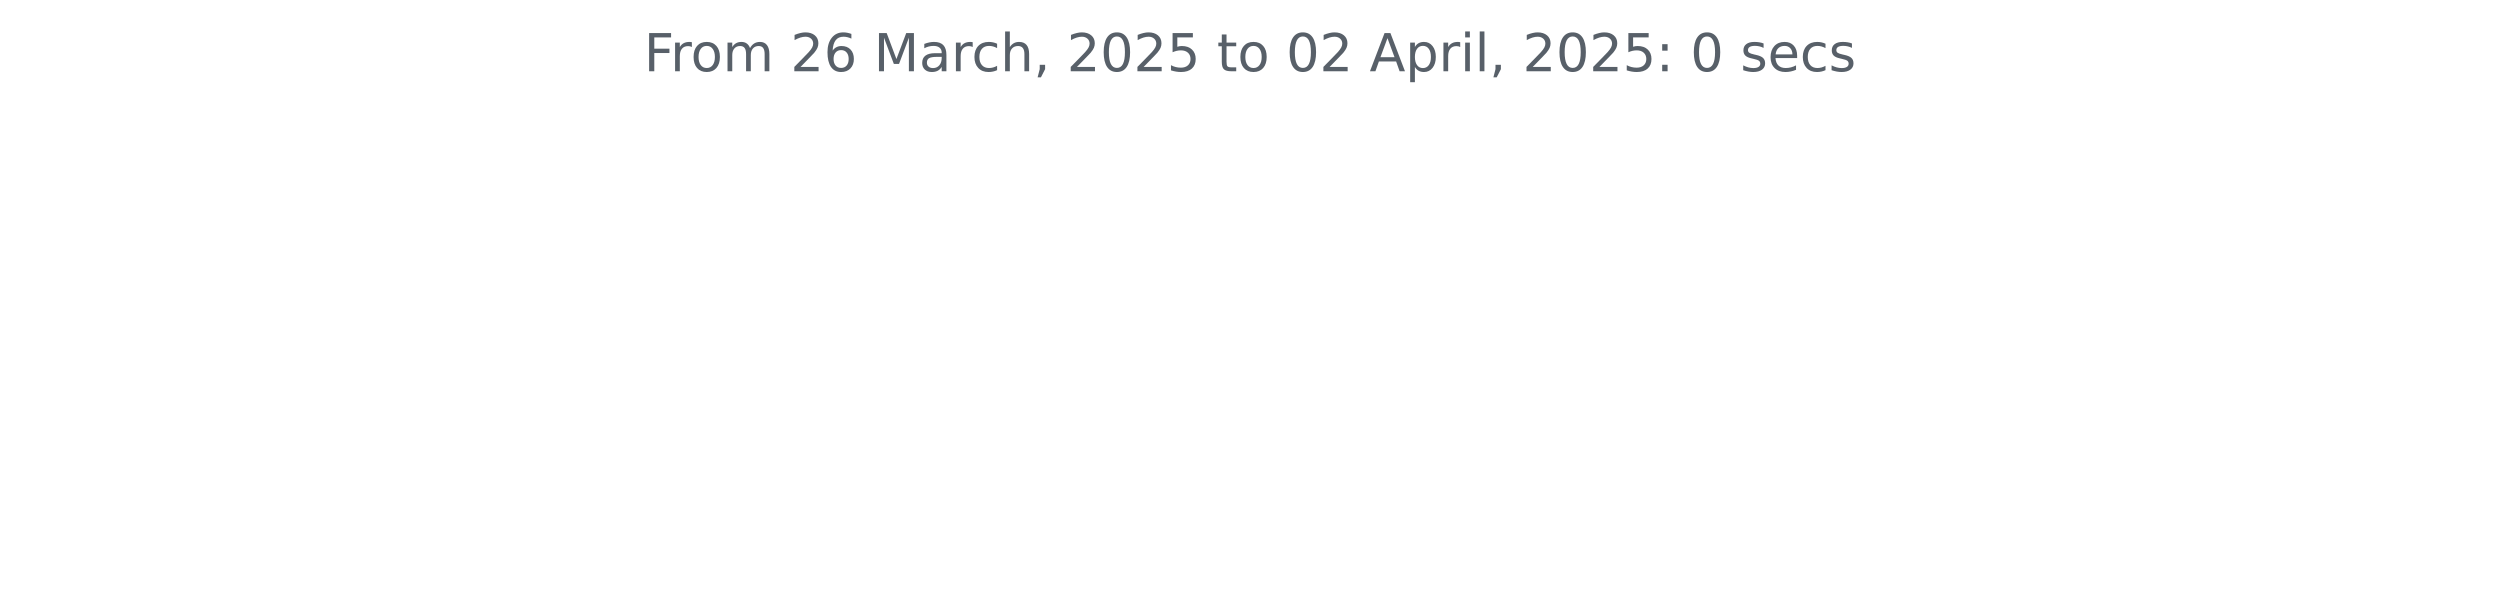
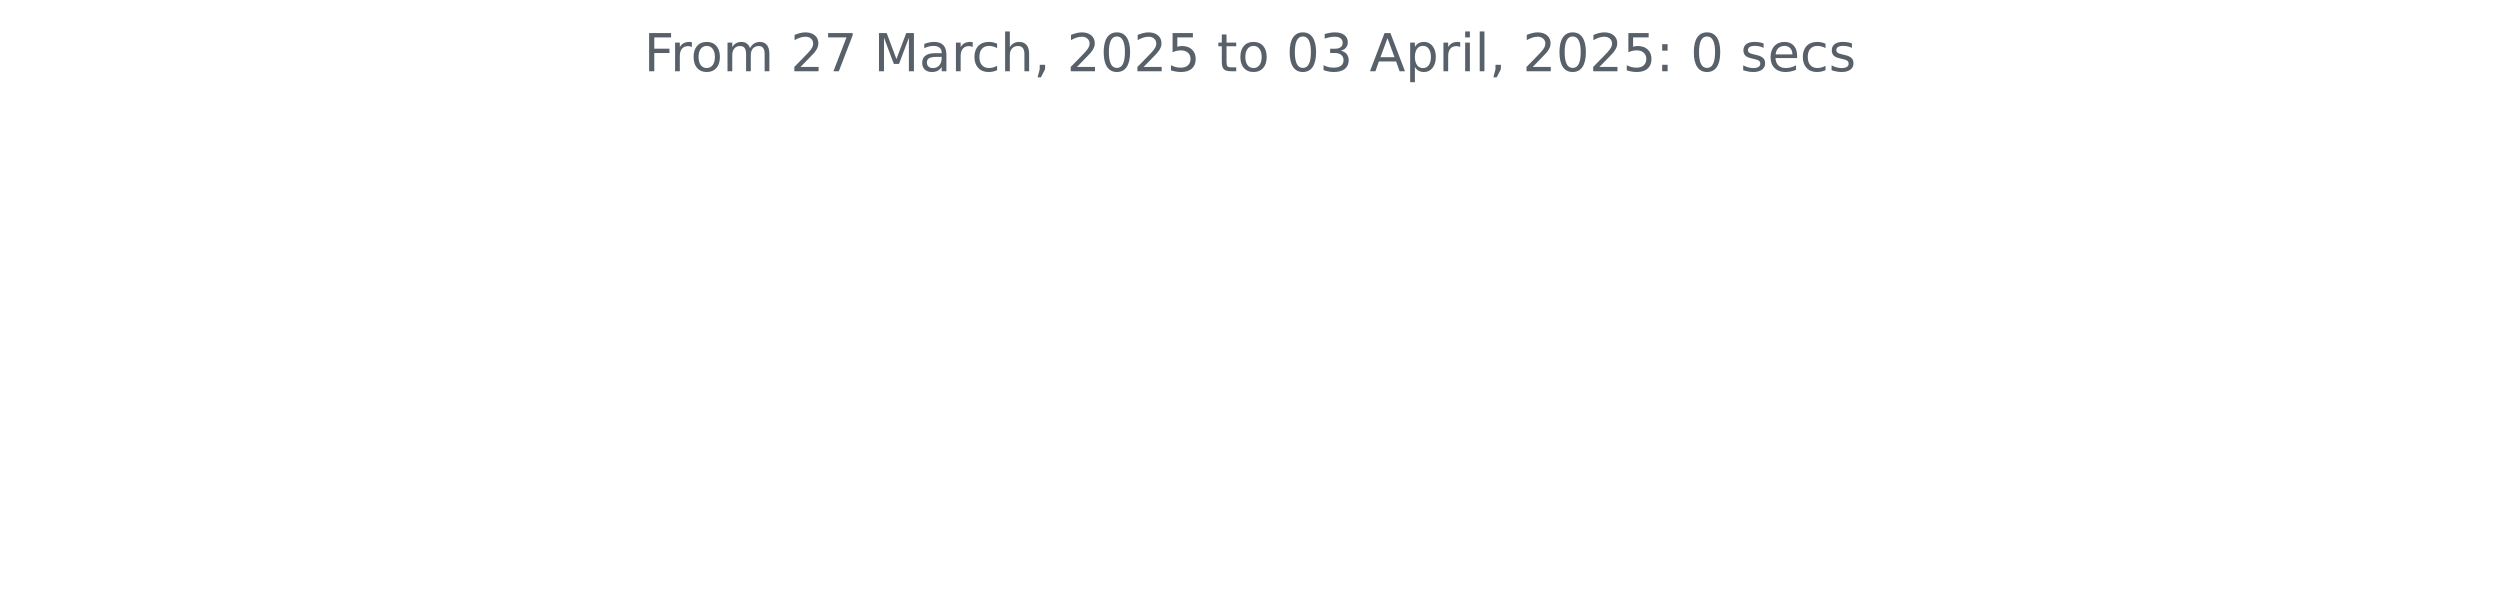
<svg xmlns="http://www.w3.org/2000/svg" xmlns:xlink="http://www.w3.org/1999/xlink" width="572.4pt" height="140.398pt" viewBox="0 0 572.4 140.398" version="1.1">
  <defs>
    <style type="text/css">*{stroke-linejoin: round; stroke-linecap: butt}</style>
  </defs>
  <g id="figure_1">
    <g id="patch_1">
      <path d="M 0 140.398  L 572.4 140.398  L 572.4 0  L 0 0  L 0 140.398  z " style="fill: none" />
    </g>
    <g id="axes_1">
      <g id="matplotlib.axis_1" />
      <g id="matplotlib.axis_2" />
      <g id="text_1">
        <g style="fill: #586069" transform="translate(147.4462 16.31812) scale(0.12 -0.12)">
          <defs>
            <path id="DejaVuSans-46" d="M 628 4666  L 3309 4666  L 3309 4134  L 1259 4134  L 1259 2759  L 3109 2759  L 3109 2228  L 1259 2228  L 1259 0  L 628 0  L 628 4666  z " transform="scale(0.015625)" />
            <path id="DejaVuSans-72" d="M 2631 2963  Q 2534 3019 2420 3045  Q 2306 3072 2169 3072  Q 1681 3072 1420 2755  Q 1159 2438 1159 1844  L 1159 0  L 581 0  L 581 3500  L 1159 3500  L 1159 2956  Q 1341 3275 1631 3429  Q 1922 3584 2338 3584  Q 2397 3584 2469 3576  Q 2541 3569 2628 3553  L 2631 2963  z " transform="scale(0.015625)" />
            <path id="DejaVuSans-6f" d="M 1959 3097  Q 1497 3097 1228 2736  Q 959 2375 959 1747  Q 959 1119 1226 758  Q 1494 397 1959 397  Q 2419 397 2687 759  Q 2956 1122 2956 1747  Q 2956 2369 2687 2733  Q 2419 3097 1959 3097  z M 1959 3584  Q 2709 3584 3137 3096  Q 3566 2609 3566 1747  Q 3566 888 3137 398  Q 2709 -91 1959 -91  Q 1206 -91 779 398  Q 353 888 353 1747  Q 353 2609 779 3096  Q 1206 3584 1959 3584  z " transform="scale(0.015625)" />
            <path id="DejaVuSans-6d" d="M 3328 2828  Q 3544 3216 3844 3400  Q 4144 3584 4550 3584  Q 5097 3584 5394 3201  Q 5691 2819 5691 2113  L 5691 0  L 5113 0  L 5113 2094  Q 5113 2597 4934 2840  Q 4756 3084 4391 3084  Q 3944 3084 3684 2787  Q 3425 2491 3425 1978  L 3425 0  L 2847 0  L 2847 2094  Q 2847 2600 2669 2842  Q 2491 3084 2119 3084  Q 1678 3084 1418 2786  Q 1159 2488 1159 1978  L 1159 0  L 581 0  L 581 3500  L 1159 3500  L 1159 2956  Q 1356 3278 1631 3431  Q 1906 3584 2284 3584  Q 2666 3584 2933 3390  Q 3200 3197 3328 2828  z " transform="scale(0.015625)" />
            <path id="DejaVuSans-20" transform="scale(0.015625)" />
            <path id="DejaVuSans-32" d="M 1228 531  L 3431 531  L 3431 0  L 469 0  L 469 531  Q 828 903 1448 1529  Q 2069 2156 2228 2338  Q 2531 2678 2651 2914  Q 2772 3150 2772 3378  Q 2772 3750 2511 3984  Q 2250 4219 1831 4219  Q 1534 4219 1204 4116  Q 875 4013 500 3803  L 500 4441  Q 881 4594 1212 4672  Q 1544 4750 1819 4750  Q 2544 4750 2975 4387  Q 3406 4025 3406 3419  Q 3406 3131 3298 2873  Q 3191 2616 2906 2266  Q 2828 2175 2409 1742  Q 1991 1309 1228 531  z " transform="scale(0.015625)" />
-             <path id="DejaVuSans-36" d="M 2113 2584  Q 1688 2584 1439 2293  Q 1191 2003 1191 1497  Q 1191 994 1439 701  Q 1688 409 2113 409  Q 2538 409 2786 701  Q 3034 994 3034 1497  Q 3034 2003 2786 2293  Q 2538 2584 2113 2584  z M 3366 4563  L 3366 3988  Q 3128 4100 2886 4159  Q 2644 4219 2406 4219  Q 1781 4219 1451 3797  Q 1122 3375 1075 2522  Q 1259 2794 1537 2939  Q 1816 3084 2150 3084  Q 2853 3084 3261 2657  Q 3669 2231 3669 1497  Q 3669 778 3244 343  Q 2819 -91 2113 -91  Q 1303 -91 875 529  Q 447 1150 447 2328  Q 447 3434 972 4092  Q 1497 4750 2381 4750  Q 2619 4750 2861 4703  Q 3103 4656 3366 4563  z " transform="scale(0.015625)" />
+             <path id="DejaVuSans-37" d="M 525 4666  L 3525 4666  L 3525 4397  L 1831 0  L 1172 0  L 2766 4134  L 525 4134  L 525 4666  z " transform="scale(0.015625)" />
            <path id="DejaVuSans-4d" d="M 628 4666  L 1569 4666  L 2759 1491  L 3956 4666  L 4897 4666  L 4897 0  L 4281 0  L 4281 4097  L 3078 897  L 2444 897  L 1241 4097  L 1241 0  L 628 0  L 628 4666  z " transform="scale(0.015625)" />
            <path id="DejaVuSans-61" d="M 2194 1759  Q 1497 1759 1228 1600  Q 959 1441 959 1056  Q 959 750 1161 570  Q 1363 391 1709 391  Q 2188 391 2477 730  Q 2766 1069 2766 1631  L 2766 1759  L 2194 1759  z M 3341 1997  L 3341 0  L 2766 0  L 2766 531  Q 2569 213 2275 61  Q 1981 -91 1556 -91  Q 1019 -91 701 211  Q 384 513 384 1019  Q 384 1609 779 1909  Q 1175 2209 1959 2209  L 2766 2209  L 2766 2266  Q 2766 2663 2505 2880  Q 2244 3097 1772 3097  Q 1472 3097 1187 3025  Q 903 2953 641 2809  L 641 3341  Q 956 3463 1253 3523  Q 1550 3584 1831 3584  Q 2591 3584 2966 3190  Q 3341 2797 3341 1997  z " transform="scale(0.015625)" />
            <path id="DejaVuSans-63" d="M 3122 3366  L 3122 2828  Q 2878 2963 2633 3030  Q 2388 3097 2138 3097  Q 1578 3097 1268 2742  Q 959 2388 959 1747  Q 959 1106 1268 751  Q 1578 397 2138 397  Q 2388 397 2633 464  Q 2878 531 3122 666  L 3122 134  Q 2881 22 2623 -34  Q 2366 -91 2075 -91  Q 1284 -91 818 406  Q 353 903 353 1747  Q 353 2603 823 3093  Q 1294 3584 2113 3584  Q 2378 3584 2631 3529  Q 2884 3475 3122 3366  z " transform="scale(0.015625)" />
            <path id="DejaVuSans-68" d="M 3513 2113  L 3513 0  L 2938 0  L 2938 2094  Q 2938 2591 2744 2837  Q 2550 3084 2163 3084  Q 1697 3084 1428 2787  Q 1159 2491 1159 1978  L 1159 0  L 581 0  L 581 4863  L 1159 4863  L 1159 2956  Q 1366 3272 1645 3428  Q 1925 3584 2291 3584  Q 2894 3584 3203 3211  Q 3513 2838 3513 2113  z " transform="scale(0.015625)" />
            <path id="DejaVuSans-2c" d="M 750 794  L 1409 794  L 1409 256  L 897 -744  L 494 -744  L 750 256  L 750 794  z " transform="scale(0.015625)" />
            <path id="DejaVuSans-30" d="M 2034 4250  Q 1547 4250 1301 3770  Q 1056 3291 1056 2328  Q 1056 1369 1301 889  Q 1547 409 2034 409  Q 2525 409 2770 889  Q 3016 1369 3016 2328  Q 3016 3291 2770 3770  Q 2525 4250 2034 4250  z M 2034 4750  Q 2819 4750 3233 4129  Q 3647 3509 3647 2328  Q 3647 1150 3233 529  Q 2819 -91 2034 -91  Q 1250 -91 836 529  Q 422 1150 422 2328  Q 422 3509 836 4129  Q 1250 4750 2034 4750  z " transform="scale(0.015625)" />
            <path id="DejaVuSans-35" d="M 691 4666  L 3169 4666  L 3169 4134  L 1269 4134  L 1269 2991  Q 1406 3038 1543 3061  Q 1681 3084 1819 3084  Q 2600 3084 3056 2656  Q 3513 2228 3513 1497  Q 3513 744 3044 326  Q 2575 -91 1722 -91  Q 1428 -91 1123 -41  Q 819 9 494 109  L 494 744  Q 775 591 1075 516  Q 1375 441 1709 441  Q 2250 441 2565 725  Q 2881 1009 2881 1497  Q 2881 1984 2565 2268  Q 2250 2553 1709 2553  Q 1456 2553 1204 2497  Q 953 2441 691 2322  L 691 4666  z " transform="scale(0.015625)" />
            <path id="DejaVuSans-74" d="M 1172 4494  L 1172 3500  L 2356 3500  L 2356 3053  L 1172 3053  L 1172 1153  Q 1172 725 1289 603  Q 1406 481 1766 481  L 2356 481  L 2356 0  L 1766 0  Q 1100 0 847 248  Q 594 497 594 1153  L 594 3053  L 172 3053  L 172 3500  L 594 3500  L 594 4494  L 1172 4494  z " transform="scale(0.015625)" />
+             <path id="DejaVuSans-33" d="M 2597 2516  Q 3050 2419 3304 2112  Q 3559 1806 3559 1356  Q 3559 666 3084 287  Q 2609 -91 1734 -91  Q 1441 -91 1130 -33  Q 819 25 488 141  L 488 750  Q 750 597 1062 519  Q 1375 441 1716 441  Q 2309 441 2620 675  Q 2931 909 2931 1356  Q 2931 1769 2642 2001  Q 2353 2234 1838 2234  L 1294 2234  L 1294 2753  L 1863 2753  Q 2328 2753 2575 2939  Q 2822 3125 2822 3475  Q 2822 3834 2567 4026  Q 2313 4219 1838 4219  Q 1578 4219 1281 4162  Q 984 4106 628 3988  L 628 4550  Q 988 4650 1302 4700  Q 1616 4750 1894 4750  Q 2613 4750 3031 4423  Q 3450 4097 3450 3541  Q 3450 3153 3228 2886  Q 3006 2619 2597 2516  z " transform="scale(0.015625)" />
            <path id="DejaVuSans-41" d="M 2188 4044  L 1331 1722  L 3047 1722  L 2188 4044  z M 1831 4666  L 2547 4666  L 4325 0  L 3669 0  L 3244 1197  L 1141 1197  L 716 0  L 50 0  L 1831 4666  z " transform="scale(0.015625)" />
            <path id="DejaVuSans-70" d="M 1159 525  L 1159 -1331  L 581 -1331  L 581 3500  L 1159 3500  L 1159 2969  Q 1341 3281 1617 3432  Q 1894 3584 2278 3584  Q 2916 3584 3314 3078  Q 3713 2572 3713 1747  Q 3713 922 3314 415  Q 2916 -91 2278 -91  Q 1894 -91 1617 61  Q 1341 213 1159 525  z M 3116 1747  Q 3116 2381 2855 2742  Q 2594 3103 2138 3103  Q 1681 3103 1420 2742  Q 1159 2381 1159 1747  Q 1159 1113 1420 752  Q 1681 391 2138 391  Q 2594 391 2855 752  Q 3116 1113 3116 1747  z " transform="scale(0.015625)" />
            <path id="DejaVuSans-69" d="M 603 3500  L 1178 3500  L 1178 0  L 603 0  L 603 3500  z M 603 4863  L 1178 4863  L 1178 4134  L 603 4134  L 603 4863  z " transform="scale(0.015625)" />
            <path id="DejaVuSans-6c" d="M 603 4863  L 1178 4863  L 1178 0  L 603 0  L 603 4863  z " transform="scale(0.015625)" />
            <path id="DejaVuSans-3a" d="M 750 794  L 1409 794  L 1409 0  L 750 0  L 750 794  z M 750 3309  L 1409 3309  L 1409 2516  L 750 2516  L 750 3309  z " transform="scale(0.015625)" />
            <path id="DejaVuSans-73" d="M 2834 3397  L 2834 2853  Q 2591 2978 2328 3040  Q 2066 3103 1784 3103  Q 1356 3103 1142 2972  Q 928 2841 928 2578  Q 928 2378 1081 2264  Q 1234 2150 1697 2047  L 1894 2003  Q 2506 1872 2764 1633  Q 3022 1394 3022 966  Q 3022 478 2636 193  Q 2250 -91 1575 -91  Q 1294 -91 989 -36  Q 684 19 347 128  L 347 722  Q 666 556 975 473  Q 1284 391 1588 391  Q 1994 391 2212 530  Q 2431 669 2431 922  Q 2431 1156 2273 1281  Q 2116 1406 1581 1522  L 1381 1569  Q 847 1681 609 1914  Q 372 2147 372 2553  Q 372 3047 722 3315  Q 1072 3584 1716 3584  Q 2034 3584 2315 3537  Q 2597 3491 2834 3397  z " transform="scale(0.015625)" />
            <path id="DejaVuSans-65" d="M 3597 1894  L 3597 1613  L 953 1613  Q 991 1019 1311 708  Q 1631 397 2203 397  Q 2534 397 2845 478  Q 3156 559 3463 722  L 3463 178  Q 3153 47 2828 -22  Q 2503 -91 2169 -91  Q 1331 -91 842 396  Q 353 884 353 1716  Q 353 2575 817 3079  Q 1281 3584 2069 3584  Q 2775 3584 3186 3129  Q 3597 2675 3597 1894  z M 3022 2063  Q 3016 2534 2758 2815  Q 2500 3097 2075 3097  Q 1594 3097 1305 2825  Q 1016 2553 972 2059  L 3022 2063  z " transform="scale(0.015625)" />
          </defs>
          <use xlink:href="#DejaVuSans-46" />
          <use xlink:href="#DejaVuSans-72" x="50.27" />
          <use xlink:href="#DejaVuSans-6f" x="89.133" />
          <use xlink:href="#DejaVuSans-6d" x="150.314" />
          <use xlink:href="#DejaVuSans-20" x="247.727" />
          <use xlink:href="#DejaVuSans-32" x="279.514" />
-           <use xlink:href="#DejaVuSans-36" x="343.137" />
+           <use xlink:href="#DejaVuSans-37" x="343.137" />
          <use xlink:href="#DejaVuSans-20" x="406.76" />
          <use xlink:href="#DejaVuSans-4d" x="438.547" />
          <use xlink:href="#DejaVuSans-61" x="524.826" />
          <use xlink:href="#DejaVuSans-72" x="586.105" />
          <use xlink:href="#DejaVuSans-63" x="624.969" />
          <use xlink:href="#DejaVuSans-68" x="679.949" />
          <use xlink:href="#DejaVuSans-2c" x="743.328" />
          <use xlink:href="#DejaVuSans-20" x="775.115" />
          <use xlink:href="#DejaVuSans-32" x="806.902" />
          <use xlink:href="#DejaVuSans-30" x="870.525" />
          <use xlink:href="#DejaVuSans-32" x="934.148" />
          <use xlink:href="#DejaVuSans-35" x="997.771" />
          <use xlink:href="#DejaVuSans-20" x="1061.395" />
          <use xlink:href="#DejaVuSans-74" x="1093.182" />
          <use xlink:href="#DejaVuSans-6f" x="1132.391" />
          <use xlink:href="#DejaVuSans-20" x="1193.572" />
          <use xlink:href="#DejaVuSans-30" x="1225.359" />
-           <use xlink:href="#DejaVuSans-32" x="1288.982" />
+           <use xlink:href="#DejaVuSans-33" x="1288.982" />
          <use xlink:href="#DejaVuSans-20" x="1352.605" />
          <use xlink:href="#DejaVuSans-41" x="1384.393" />
          <use xlink:href="#DejaVuSans-70" x="1452.801" />
          <use xlink:href="#DejaVuSans-72" x="1516.277" />
          <use xlink:href="#DejaVuSans-69" x="1557.391" />
          <use xlink:href="#DejaVuSans-6c" x="1585.174" />
          <use xlink:href="#DejaVuSans-2c" x="1612.957" />
          <use xlink:href="#DejaVuSans-20" x="1644.744" />
          <use xlink:href="#DejaVuSans-32" x="1676.531" />
          <use xlink:href="#DejaVuSans-30" x="1740.154" />
          <use xlink:href="#DejaVuSans-32" x="1803.777" />
          <use xlink:href="#DejaVuSans-35" x="1867.4" />
          <use xlink:href="#DejaVuSans-3a" x="1931.023" />
          <use xlink:href="#DejaVuSans-20" x="1964.715" />
          <use xlink:href="#DejaVuSans-30" x="1996.502" />
          <use xlink:href="#DejaVuSans-20" x="2060.125" />
          <use xlink:href="#DejaVuSans-73" x="2091.912" />
          <use xlink:href="#DejaVuSans-65" x="2144.012" />
          <use xlink:href="#DejaVuSans-63" x="2205.535" />
          <use xlink:href="#DejaVuSans-73" x="2260.516" />
        </g>
      </g>
    </g>
  </g>
</svg>
